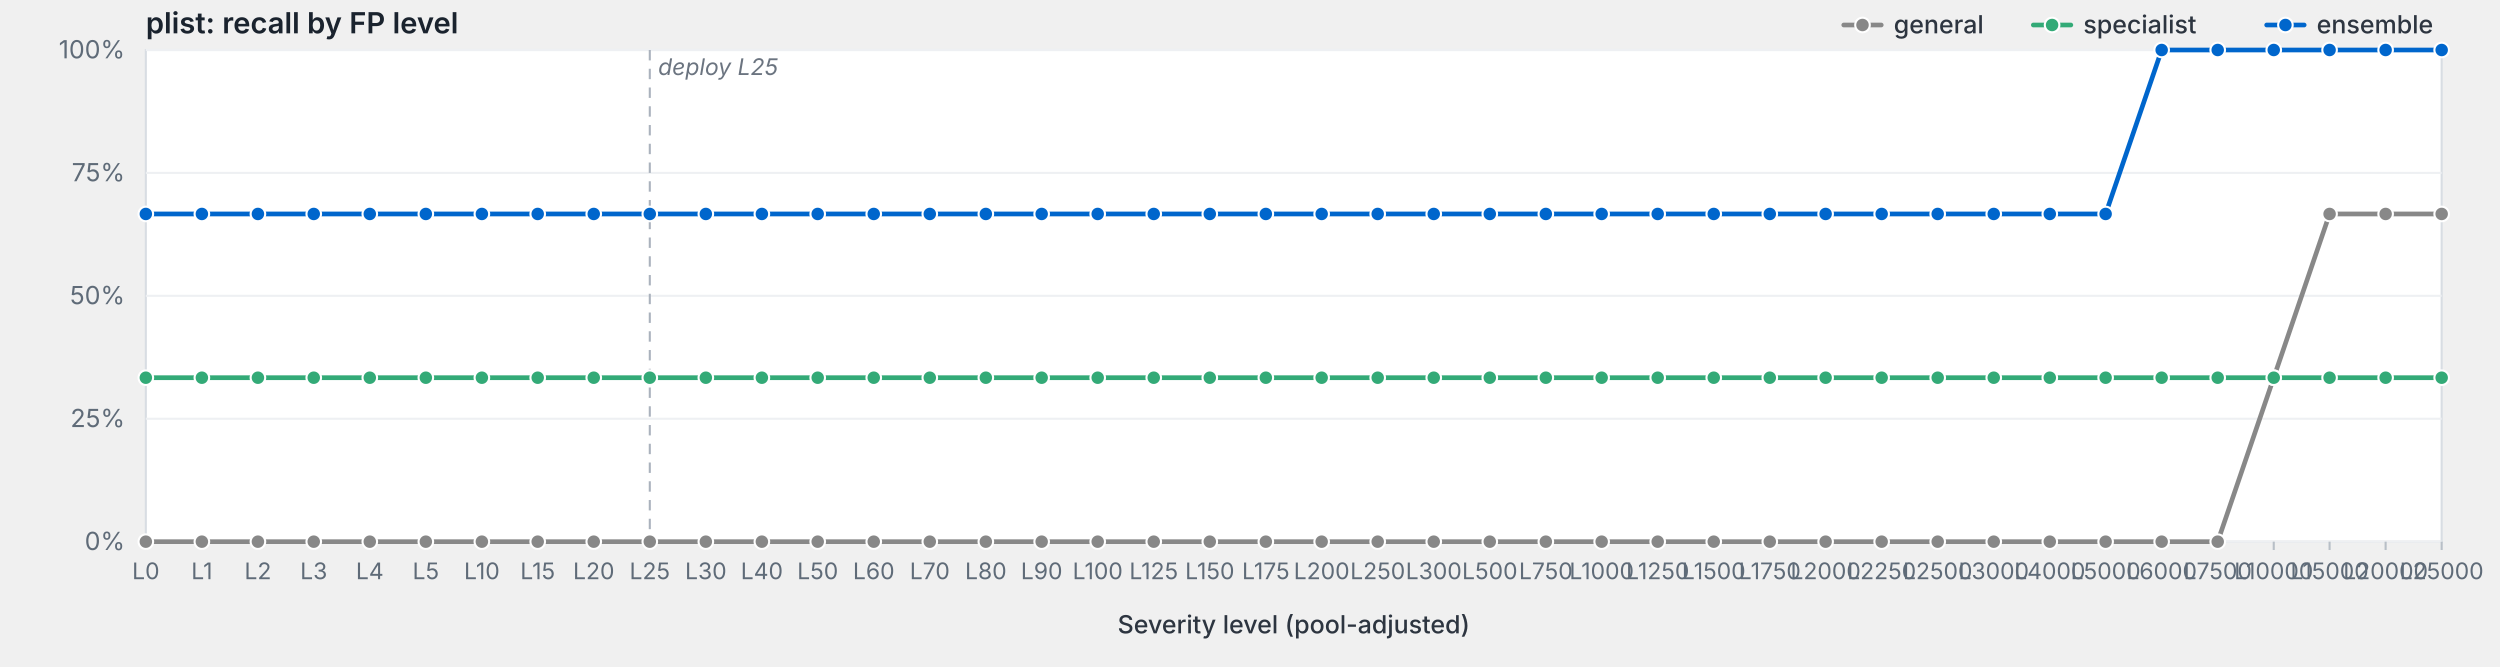
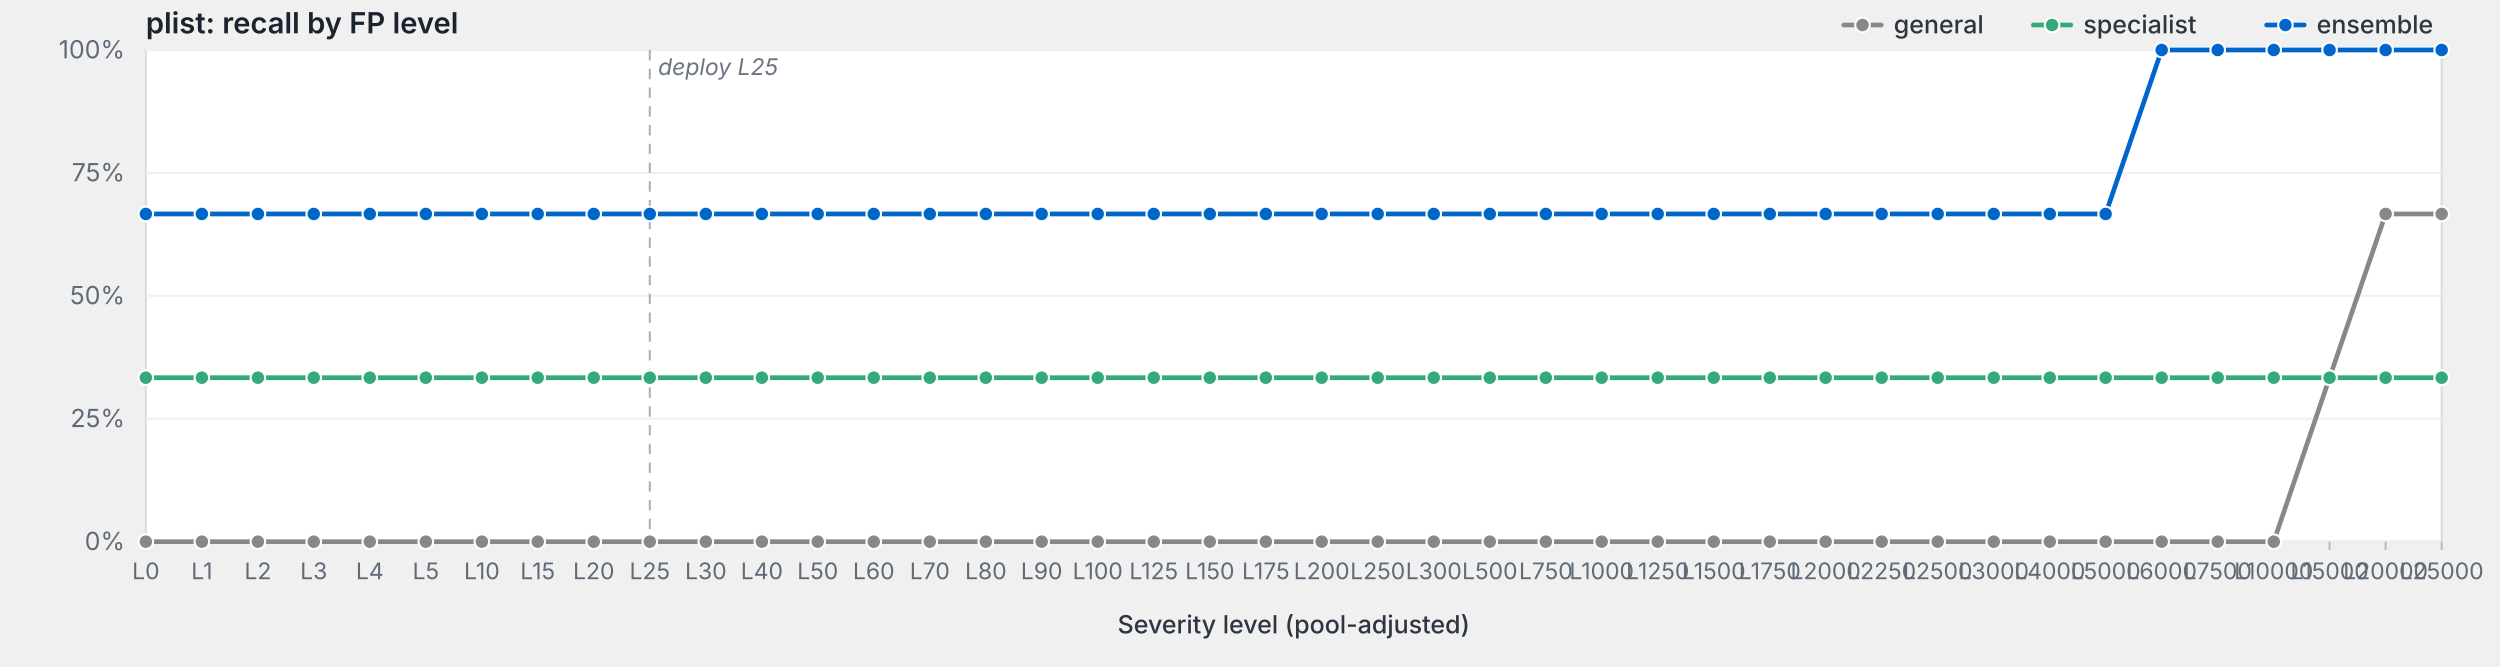
<svg xmlns="http://www.w3.org/2000/svg" viewBox="0 0 1200 320" width="1200" height="320" preserveAspectRatio="xMidYMid meet" role="img" aria-label="plist: recall by FP level">
  <style>svg { background: #fdfdfd; }.frame { fill: #fff; stroke: #d8dde3; stroke-width: 1; }.grid { stroke: #eef0f3; stroke-width: 1; }.tick { stroke: #b8bfc7; stroke-width: 1; }.axis-label { fill: #5f6b78; font-family: -apple-system, BlinkMacSystemFont, "Segoe UI", system-ui, sans-serif; font-size: 12px; }.x-label { fill: #5f6b78; font-family: -apple-system, BlinkMacSystemFont, "Segoe UI", system-ui, sans-serif; font-size: 11px; }.axis-title { fill: #2d3540; font-family: -apple-system, BlinkMacSystemFont, "Segoe UI", system-ui, sans-serif; font-size: 12px; font-weight: 500; }.title { fill: #1a232e; font-family: -apple-system, BlinkMacSystemFont, "Segoe UI", system-ui, sans-serif; font-size: 14px; font-weight: 600; }.deploy-marker { stroke: #aab2bd; stroke-width: 1; stroke-dasharray: 5,4; }.deploy-label { fill: #6b7480; font-family: -apple-system, BlinkMacSystemFont, "Segoe UI", system-ui, sans-serif; font-size: 11px; font-style: italic; }.curve { fill: none; stroke-width: 2.25; stroke-linejoin: round; stroke-linecap: round; }.marker { stroke: #fff; stroke-width: 1; }.legend-text { fill: #2d3540; font-family: -apple-system, BlinkMacSystemFont, "Segoe UI", system-ui, sans-serif; font-size: 12px; font-weight: 500; }</style>
  <text class="title" x="70" y="16">plist: recall by FP level</text>
  <rect class="frame" x="70" y="24" width="1102" height="236" />
  <line class="grid" x1="70" y1="260.0" x2="1172" y2="260.0" />
  <text class="axis-label" x="60" y="264.0" text-anchor="end">0%</text>
  <line class="grid" x1="70" y1="201.0" x2="1172" y2="201.0" />
  <text class="axis-label" x="60" y="205.0" text-anchor="end">25%</text>
  <line class="grid" x1="70" y1="142.0" x2="1172" y2="142.0" />
  <text class="axis-label" x="60" y="146.0" text-anchor="end">50%</text>
  <line class="grid" x1="70" y1="83.0" x2="1172" y2="83.0" />
  <text class="axis-label" x="60" y="87.0" text-anchor="end">75%</text>
  <line class="grid" x1="70" y1="24.0" x2="1172" y2="24.0" />
  <text class="axis-label" x="60" y="28.0" text-anchor="end">100%</text>
  <line class="deploy-marker" x1="311.9" y1="24" x2="311.9" y2="260" />
  <text class="deploy-label" x="315.9" y="36" text-anchor="start">deploy L25</text>
  <line class="tick" x1="70.0" y1="260" x2="70.0" y2="264" />
  <text class="x-label" x="70.0" y="278" text-anchor="middle">L0</text>
  <line class="tick" x1="96.9" y1="260" x2="96.9" y2="264" />
  <text class="x-label" x="96.9" y="278" text-anchor="middle">L1</text>
  <line class="tick" x1="123.8" y1="260" x2="123.8" y2="264" />
  <text class="x-label" x="123.8" y="278" text-anchor="middle">L2</text>
  <line class="tick" x1="150.6" y1="260" x2="150.6" y2="264" />
  <text class="x-label" x="150.6" y="278" text-anchor="middle">L3</text>
  <line class="tick" x1="177.5" y1="260" x2="177.5" y2="264" />
  <text class="x-label" x="177.5" y="278" text-anchor="middle">L4</text>
  <line class="tick" x1="204.4" y1="260" x2="204.4" y2="264" />
  <text class="x-label" x="204.4" y="278" text-anchor="middle">L5</text>
  <line class="tick" x1="231.3" y1="260" x2="231.3" y2="264" />
  <text class="x-label" x="231.3" y="278" text-anchor="middle">L10</text>
  <line class="tick" x1="258.1" y1="260" x2="258.1" y2="264" />
  <text class="x-label" x="258.1" y="278" text-anchor="middle">L15</text>
  <line class="tick" x1="285.0" y1="260" x2="285.0" y2="264" />
  <text class="x-label" x="285.0" y="278" text-anchor="middle">L20</text>
  <line class="tick" x1="311.9" y1="260" x2="311.9" y2="264" />
  <text class="x-label" x="311.9" y="278" text-anchor="middle">L25</text>
  <line class="tick" x1="338.8" y1="260" x2="338.8" y2="264" />
  <text class="x-label" x="338.8" y="278" text-anchor="middle">L30</text>
  <line class="tick" x1="365.7" y1="260" x2="365.7" y2="264" />
  <text class="x-label" x="365.7" y="278" text-anchor="middle">L40</text>
  <line class="tick" x1="392.5" y1="260" x2="392.5" y2="264" />
  <text class="x-label" x="392.5" y="278" text-anchor="middle">L50</text>
  <line class="tick" x1="419.4" y1="260" x2="419.4" y2="264" />
  <text class="x-label" x="419.4" y="278" text-anchor="middle">L60</text>
  <line class="tick" x1="446.3" y1="260" x2="446.3" y2="264" />
  <text class="x-label" x="446.3" y="278" text-anchor="middle">L70</text>
  <line class="tick" x1="473.2" y1="260" x2="473.2" y2="264" />
  <text class="x-label" x="473.2" y="278" text-anchor="middle">L80</text>
  <line class="tick" x1="500.0" y1="260" x2="500.0" y2="264" />
  <text class="x-label" x="500.0" y="278" text-anchor="middle">L90</text>
  <line class="tick" x1="526.9" y1="260" x2="526.9" y2="264" />
  <text class="x-label" x="526.9" y="278" text-anchor="middle">L100</text>
  <line class="tick" x1="553.8" y1="260" x2="553.8" y2="264" />
  <text class="x-label" x="553.8" y="278" text-anchor="middle">L125</text>
  <line class="tick" x1="580.7" y1="260" x2="580.7" y2="264" />
  <text class="x-label" x="580.7" y="278" text-anchor="middle">L150</text>
  <line class="tick" x1="607.6" y1="260" x2="607.6" y2="264" />
  <text class="x-label" x="607.6" y="278" text-anchor="middle">L175</text>
  <line class="tick" x1="634.4" y1="260" x2="634.4" y2="264" />
  <text class="x-label" x="634.4" y="278" text-anchor="middle">L200</text>
  <line class="tick" x1="661.3" y1="260" x2="661.3" y2="264" />
  <text class="x-label" x="661.3" y="278" text-anchor="middle">L250</text>
  <line class="tick" x1="688.2" y1="260" x2="688.2" y2="264" />
  <text class="x-label" x="688.2" y="278" text-anchor="middle">L300</text>
  <line class="tick" x1="715.1" y1="260" x2="715.1" y2="264" />
  <text class="x-label" x="715.1" y="278" text-anchor="middle">L500</text>
  <line class="tick" x1="742.0" y1="260" x2="742.0" y2="264" />
  <text class="x-label" x="742.0" y="278" text-anchor="middle">L750</text>
  <line class="tick" x1="768.8" y1="260" x2="768.8" y2="264" />
  <text class="x-label" x="768.8" y="278" text-anchor="middle">L1000</text>
  <line class="tick" x1="795.7" y1="260" x2="795.7" y2="264" />
  <text class="x-label" x="795.7" y="278" text-anchor="middle">L1250</text>
  <line class="tick" x1="822.6" y1="260" x2="822.6" y2="264" />
  <text class="x-label" x="822.6" y="278" text-anchor="middle">L1500</text>
  <line class="tick" x1="849.5" y1="260" x2="849.5" y2="264" />
  <text class="x-label" x="849.5" y="278" text-anchor="middle">L1750</text>
  <line class="tick" x1="876.3" y1="260" x2="876.3" y2="264" />
  <text class="x-label" x="876.3" y="278" text-anchor="middle">L2000</text>
  <line class="tick" x1="903.2" y1="260" x2="903.2" y2="264" />
  <text class="x-label" x="903.2" y="278" text-anchor="middle">L2250</text>
  <line class="tick" x1="930.1" y1="260" x2="930.1" y2="264" />
  <text class="x-label" x="930.1" y="278" text-anchor="middle">L2500</text>
  <line class="tick" x1="957.0" y1="260" x2="957.0" y2="264" />
  <text class="x-label" x="957.0" y="278" text-anchor="middle">L3000</text>
  <line class="tick" x1="983.9" y1="260" x2="983.9" y2="264" />
  <text class="x-label" x="983.9" y="278" text-anchor="middle">L4000</text>
  <line class="tick" x1="1010.7" y1="260" x2="1010.7" y2="264" />
  <text class="x-label" x="1010.7" y="278" text-anchor="middle">L5000</text>
  <line class="tick" x1="1037.6" y1="260" x2="1037.6" y2="264" />
  <text class="x-label" x="1037.6" y="278" text-anchor="middle">L6000</text>
  <line class="tick" x1="1064.5" y1="260" x2="1064.5" y2="264" />
  <text class="x-label" x="1064.5" y="278" text-anchor="middle">L7500</text>
  <line class="tick" x1="1091.4" y1="260" x2="1091.4" y2="264" />
  <text class="x-label" x="1091.4" y="278" text-anchor="middle">L10000</text>
  <line class="tick" x1="1118.2" y1="260" x2="1118.2" y2="264" />
  <text class="x-label" x="1118.2" y="278" text-anchor="middle">L15000</text>
  <line class="tick" x1="1145.1" y1="260" x2="1145.1" y2="264" />
  <text class="x-label" x="1145.1" y="278" text-anchor="middle">L20000</text>
  <line class="tick" x1="1172.0" y1="260" x2="1172.0" y2="264" />
  <text class="x-label" x="1172.0" y="278" text-anchor="middle">L25000</text>
  <text class="axis-title" x="621.0" y="304" text-anchor="middle">Severity level (pool-adjusted)</text>
-   <path class="curve" d="M70.0,260.0 L96.9,260.0 L123.8,260.0 L150.6,260.0 L177.5,260.0 L204.4,260.0 L231.3,260.0 L258.1,260.0 L285.0,260.0 L311.9,260.0 L338.8,260.0 L365.7,260.0 L392.5,260.0 L419.4,260.0 L446.3,260.0 L473.2,260.0 L500.0,260.0 L526.9,260.0 L553.8,260.0 L580.7,260.0 L607.6,260.0 L634.4,260.0 L661.3,260.0 L688.2,260.0 L715.1,260.0 L742.0,260.0 L768.8,260.0 L795.7,260.0 L822.6,260.0 L849.5,260.0 L876.3,260.0 L903.2,260.0 L930.1,260.0 L957.0,260.0 L983.9,260.0 L1010.7,260.0 L1037.6,260.0 L1064.5,260.0 L1091.4,181.3 L1118.2,102.7 L1145.1,102.7 L1172.0,102.7" stroke="#888" />
+   <path class="curve" d="M70.0,260.0 L96.9,260.0 L123.8,260.0 L150.6,260.0 L177.5,260.0 L204.4,260.0 L231.3,260.0 L258.1,260.0 L285.0,260.0 L311.9,260.0 L338.8,260.0 L365.7,260.0 L392.5,260.0 L419.4,260.0 L446.3,260.0 L473.2,260.0 L500.0,260.0 L526.9,260.0 L553.8,260.0 L580.7,260.0 L607.6,260.0 L634.4,260.0 L661.3,260.0 L688.2,260.0 L715.1,260.0 L742.0,260.0 L768.8,260.0 L795.7,260.0 L822.6,260.0 L849.5,260.0 L876.3,260.0 L903.2,260.0 L930.1,260.0 L957.0,260.0 L983.9,260.0 L1010.7,260.0 L1037.6,260.0 L1064.5,260.0 L1091.4,260.0 L1118.2,181.3 L1145.1,102.7 L1172.0,102.7" stroke="#888" />
  <circle class="marker" cx="70.0" cy="260.0" r="3.5" fill="#888" />
  <circle class="marker" cx="96.9" cy="260.0" r="3.5" fill="#888" />
  <circle class="marker" cx="123.8" cy="260.0" r="3.5" fill="#888" />
  <circle class="marker" cx="150.6" cy="260.0" r="3.5" fill="#888" />
  <circle class="marker" cx="177.5" cy="260.0" r="3.5" fill="#888" />
  <circle class="marker" cx="204.4" cy="260.0" r="3.5" fill="#888" />
  <circle class="marker" cx="231.3" cy="260.0" r="3.5" fill="#888" />
  <circle class="marker" cx="258.1" cy="260.0" r="3.5" fill="#888" />
  <circle class="marker" cx="285.0" cy="260.0" r="3.5" fill="#888" />
  <circle class="marker" cx="311.9" cy="260.0" r="3.5" fill="#888" />
  <circle class="marker" cx="338.8" cy="260.0" r="3.5" fill="#888" />
  <circle class="marker" cx="365.7" cy="260.0" r="3.5" fill="#888" />
  <circle class="marker" cx="392.5" cy="260.0" r="3.5" fill="#888" />
  <circle class="marker" cx="419.4" cy="260.0" r="3.5" fill="#888" />
  <circle class="marker" cx="446.3" cy="260.0" r="3.5" fill="#888" />
  <circle class="marker" cx="473.2" cy="260.0" r="3.5" fill="#888" />
  <circle class="marker" cx="500.0" cy="260.0" r="3.5" fill="#888" />
  <circle class="marker" cx="526.9" cy="260.0" r="3.5" fill="#888" />
  <circle class="marker" cx="553.8" cy="260.0" r="3.5" fill="#888" />
  <circle class="marker" cx="580.7" cy="260.0" r="3.5" fill="#888" />
  <circle class="marker" cx="607.6" cy="260.0" r="3.5" fill="#888" />
  <circle class="marker" cx="634.4" cy="260.0" r="3.5" fill="#888" />
  <circle class="marker" cx="661.3" cy="260.0" r="3.5" fill="#888" />
  <circle class="marker" cx="688.2" cy="260.0" r="3.5" fill="#888" />
  <circle class="marker" cx="715.1" cy="260.0" r="3.5" fill="#888" />
  <circle class="marker" cx="742.0" cy="260.0" r="3.5" fill="#888" />
  <circle class="marker" cx="768.8" cy="260.0" r="3.5" fill="#888" />
  <circle class="marker" cx="795.7" cy="260.0" r="3.5" fill="#888" />
  <circle class="marker" cx="822.6" cy="260.0" r="3.5" fill="#888" />
  <circle class="marker" cx="849.5" cy="260.0" r="3.5" fill="#888" />
  <circle class="marker" cx="876.3" cy="260.0" r="3.5" fill="#888" />
  <circle class="marker" cx="903.2" cy="260.0" r="3.5" fill="#888" />
  <circle class="marker" cx="930.1" cy="260.0" r="3.5" fill="#888" />
  <circle class="marker" cx="957.0" cy="260.0" r="3.5" fill="#888" />
  <circle class="marker" cx="983.9" cy="260.0" r="3.5" fill="#888" />
  <circle class="marker" cx="1010.7" cy="260.0" r="3.5" fill="#888" />
  <circle class="marker" cx="1037.6" cy="260.0" r="3.5" fill="#888" />
  <circle class="marker" cx="1064.5" cy="260.0" r="3.5" fill="#888" />
-   <circle class="marker" cx="1091.4" cy="181.3" r="3.5" fill="#888" />
-   <circle class="marker" cx="1118.2" cy="102.7" r="3.5" fill="#888" />
+   <circle class="marker" cx="1091.4" cy="260.0" r="3.5" fill="#888" />
+   <circle class="marker" cx="1118.2" cy="181.3" r="3.5" fill="#888" />
  <circle class="marker" cx="1145.1" cy="102.7" r="3.5" fill="#888" />
  <circle class="marker" cx="1172.0" cy="102.7" r="3.5" fill="#888" />
  <path class="curve" d="M70.0,181.3 L96.9,181.3 L123.8,181.3 L150.6,181.3 L177.5,181.3 L204.4,181.3 L231.3,181.3 L258.1,181.3 L285.0,181.3 L311.9,181.3 L338.8,181.3 L365.7,181.3 L392.5,181.3 L419.4,181.3 L446.3,181.3 L473.2,181.3 L500.0,181.3 L526.9,181.3 L553.8,181.3 L580.7,181.3 L607.6,181.3 L634.4,181.3 L661.3,181.3 L688.2,181.3 L715.1,181.3 L742.0,181.3 L768.8,181.3 L795.7,181.3 L822.6,181.3 L849.5,181.3 L876.3,181.3 L903.2,181.3 L930.1,181.3 L957.0,181.3 L983.9,181.3 L1010.7,181.3 L1037.6,181.3 L1064.5,181.3 L1091.4,181.3 L1118.2,181.3 L1145.1,181.3 L1172.0,181.3" stroke="#3a7" />
  <circle class="marker" cx="70.0" cy="181.3" r="3.5" fill="#3a7" />
  <circle class="marker" cx="96.9" cy="181.3" r="3.5" fill="#3a7" />
  <circle class="marker" cx="123.8" cy="181.3" r="3.5" fill="#3a7" />
  <circle class="marker" cx="150.6" cy="181.3" r="3.5" fill="#3a7" />
  <circle class="marker" cx="177.5" cy="181.3" r="3.5" fill="#3a7" />
  <circle class="marker" cx="204.4" cy="181.3" r="3.5" fill="#3a7" />
  <circle class="marker" cx="231.3" cy="181.3" r="3.5" fill="#3a7" />
  <circle class="marker" cx="258.1" cy="181.3" r="3.5" fill="#3a7" />
  <circle class="marker" cx="285.0" cy="181.3" r="3.5" fill="#3a7" />
  <circle class="marker" cx="311.9" cy="181.3" r="3.5" fill="#3a7" />
  <circle class="marker" cx="338.8" cy="181.3" r="3.5" fill="#3a7" />
  <circle class="marker" cx="365.7" cy="181.3" r="3.5" fill="#3a7" />
  <circle class="marker" cx="392.5" cy="181.3" r="3.5" fill="#3a7" />
  <circle class="marker" cx="419.4" cy="181.3" r="3.5" fill="#3a7" />
  <circle class="marker" cx="446.3" cy="181.3" r="3.5" fill="#3a7" />
  <circle class="marker" cx="473.2" cy="181.3" r="3.5" fill="#3a7" />
  <circle class="marker" cx="500.0" cy="181.3" r="3.5" fill="#3a7" />
  <circle class="marker" cx="526.9" cy="181.3" r="3.5" fill="#3a7" />
  <circle class="marker" cx="553.8" cy="181.3" r="3.5" fill="#3a7" />
  <circle class="marker" cx="580.7" cy="181.3" r="3.5" fill="#3a7" />
  <circle class="marker" cx="607.6" cy="181.3" r="3.5" fill="#3a7" />
  <circle class="marker" cx="634.4" cy="181.3" r="3.5" fill="#3a7" />
  <circle class="marker" cx="661.3" cy="181.3" r="3.5" fill="#3a7" />
  <circle class="marker" cx="688.2" cy="181.3" r="3.5" fill="#3a7" />
  <circle class="marker" cx="715.1" cy="181.3" r="3.5" fill="#3a7" />
  <circle class="marker" cx="742.0" cy="181.3" r="3.5" fill="#3a7" />
  <circle class="marker" cx="768.8" cy="181.3" r="3.5" fill="#3a7" />
  <circle class="marker" cx="795.7" cy="181.3" r="3.5" fill="#3a7" />
  <circle class="marker" cx="822.6" cy="181.3" r="3.5" fill="#3a7" />
  <circle class="marker" cx="849.5" cy="181.3" r="3.5" fill="#3a7" />
  <circle class="marker" cx="876.3" cy="181.3" r="3.5" fill="#3a7" />
  <circle class="marker" cx="903.2" cy="181.3" r="3.5" fill="#3a7" />
  <circle class="marker" cx="930.1" cy="181.3" r="3.5" fill="#3a7" />
  <circle class="marker" cx="957.0" cy="181.3" r="3.5" fill="#3a7" />
  <circle class="marker" cx="983.9" cy="181.3" r="3.5" fill="#3a7" />
  <circle class="marker" cx="1010.7" cy="181.3" r="3.5" fill="#3a7" />
  <circle class="marker" cx="1037.6" cy="181.3" r="3.5" fill="#3a7" />
  <circle class="marker" cx="1064.5" cy="181.3" r="3.5" fill="#3a7" />
  <circle class="marker" cx="1091.4" cy="181.3" r="3.5" fill="#3a7" />
  <circle class="marker" cx="1118.2" cy="181.3" r="3.5" fill="#3a7" />
  <circle class="marker" cx="1145.1" cy="181.3" r="3.5" fill="#3a7" />
  <circle class="marker" cx="1172.0" cy="181.3" r="3.5" fill="#3a7" />
  <path class="curve" d="M70.0,102.7 L96.9,102.7 L123.8,102.7 L150.6,102.7 L177.5,102.7 L204.4,102.7 L231.3,102.7 L258.1,102.7 L285.0,102.7 L311.9,102.7 L338.8,102.7 L365.7,102.7 L392.5,102.7 L419.4,102.7 L446.3,102.7 L473.2,102.7 L500.0,102.7 L526.9,102.7 L553.8,102.7 L580.7,102.7 L607.6,102.7 L634.4,102.7 L661.3,102.7 L688.2,102.7 L715.1,102.7 L742.0,102.7 L768.8,102.7 L795.7,102.7 L822.6,102.7 L849.5,102.7 L876.3,102.7 L903.2,102.7 L930.1,102.7 L957.0,102.7 L983.9,102.7 L1010.7,102.7 L1037.6,24.0 L1064.5,24.0 L1091.4,24.0 L1118.2,24.0 L1145.1,24.0 L1172.0,24.0" stroke="#06c" />
  <circle class="marker" cx="70.0" cy="102.7" r="3.5" fill="#06c" />
  <circle class="marker" cx="96.9" cy="102.7" r="3.5" fill="#06c" />
  <circle class="marker" cx="123.8" cy="102.7" r="3.5" fill="#06c" />
  <circle class="marker" cx="150.6" cy="102.7" r="3.5" fill="#06c" />
  <circle class="marker" cx="177.5" cy="102.7" r="3.5" fill="#06c" />
  <circle class="marker" cx="204.4" cy="102.7" r="3.5" fill="#06c" />
  <circle class="marker" cx="231.3" cy="102.7" r="3.5" fill="#06c" />
  <circle class="marker" cx="258.1" cy="102.7" r="3.5" fill="#06c" />
  <circle class="marker" cx="285.0" cy="102.7" r="3.5" fill="#06c" />
  <circle class="marker" cx="311.9" cy="102.7" r="3.5" fill="#06c" />
  <circle class="marker" cx="338.8" cy="102.7" r="3.5" fill="#06c" />
  <circle class="marker" cx="365.7" cy="102.7" r="3.5" fill="#06c" />
  <circle class="marker" cx="392.5" cy="102.7" r="3.5" fill="#06c" />
  <circle class="marker" cx="419.4" cy="102.7" r="3.5" fill="#06c" />
  <circle class="marker" cx="446.3" cy="102.7" r="3.5" fill="#06c" />
  <circle class="marker" cx="473.2" cy="102.7" r="3.5" fill="#06c" />
  <circle class="marker" cx="500.0" cy="102.7" r="3.5" fill="#06c" />
  <circle class="marker" cx="526.9" cy="102.7" r="3.5" fill="#06c" />
  <circle class="marker" cx="553.8" cy="102.7" r="3.5" fill="#06c" />
  <circle class="marker" cx="580.7" cy="102.7" r="3.5" fill="#06c" />
  <circle class="marker" cx="607.6" cy="102.7" r="3.5" fill="#06c" />
  <circle class="marker" cx="634.4" cy="102.7" r="3.5" fill="#06c" />
  <circle class="marker" cx="661.3" cy="102.7" r="3.5" fill="#06c" />
  <circle class="marker" cx="688.2" cy="102.7" r="3.5" fill="#06c" />
  <circle class="marker" cx="715.1" cy="102.7" r="3.5" fill="#06c" />
  <circle class="marker" cx="742.0" cy="102.7" r="3.5" fill="#06c" />
  <circle class="marker" cx="768.8" cy="102.7" r="3.5" fill="#06c" />
  <circle class="marker" cx="795.7" cy="102.7" r="3.5" fill="#06c" />
  <circle class="marker" cx="822.6" cy="102.7" r="3.5" fill="#06c" />
  <circle class="marker" cx="849.5" cy="102.7" r="3.5" fill="#06c" />
  <circle class="marker" cx="876.3" cy="102.7" r="3.5" fill="#06c" />
  <circle class="marker" cx="903.2" cy="102.7" r="3.5" fill="#06c" />
  <circle class="marker" cx="930.1" cy="102.7" r="3.5" fill="#06c" />
  <circle class="marker" cx="957.0" cy="102.7" r="3.5" fill="#06c" />
  <circle class="marker" cx="983.9" cy="102.7" r="3.5" fill="#06c" />
  <circle class="marker" cx="1010.7" cy="102.7" r="3.5" fill="#06c" />
  <circle class="marker" cx="1037.6" cy="24.0" r="3.5" fill="#06c" />
  <circle class="marker" cx="1064.5" cy="24.0" r="3.5" fill="#06c" />
  <circle class="marker" cx="1091.4" cy="24.0" r="3.5" fill="#06c" />
  <circle class="marker" cx="1118.2" cy="24.0" r="3.5" fill="#06c" />
  <circle class="marker" cx="1145.1" cy="24.0" r="3.5" fill="#06c" />
  <circle class="marker" cx="1172.0" cy="24.0" r="3.5" fill="#06c" />
  <line x1="1088.0" y1="12.0" x2="1106.0" y2="12.0" stroke="#06c" stroke-width="2.25" stroke-linecap="round" />
  <circle cx="1097.0" cy="12.0" r="3.5" fill="#06c" stroke="#fff" stroke-width="1" />
  <text class="legend-text" x="1112.0" y="16.0">ensemble</text>
  <line x1="976.0" y1="12.0" x2="994.0" y2="12.0" stroke="#3a7" stroke-width="2.25" stroke-linecap="round" />
  <circle cx="985.0" cy="12.0" r="3.5" fill="#3a7" stroke="#fff" stroke-width="1" />
  <text class="legend-text" x="1000.0" y="16.0">specialist</text>
  <line x1="885.0" y1="12.0" x2="903.0" y2="12.0" stroke="#888" stroke-width="2.25" stroke-linecap="round" />
  <circle cx="894.0" cy="12.0" r="3.5" fill="#888" stroke="#fff" stroke-width="1" />
  <text class="legend-text" x="909.0" y="16.0">general</text>
</svg>
